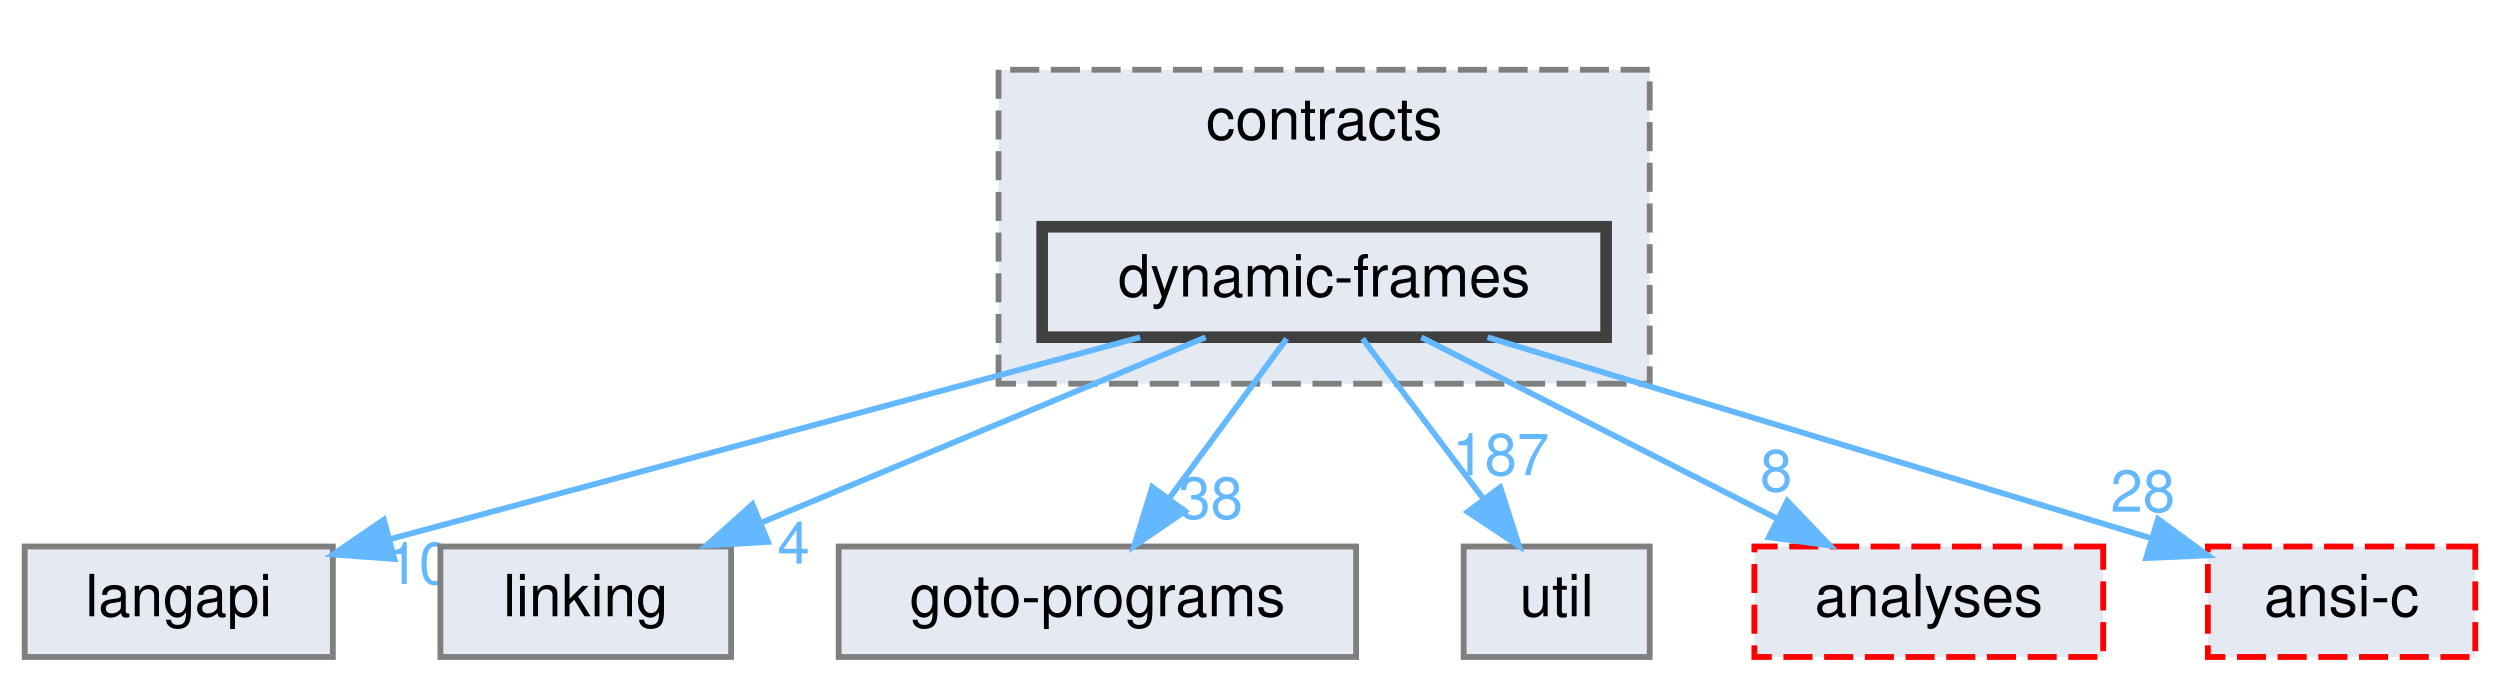
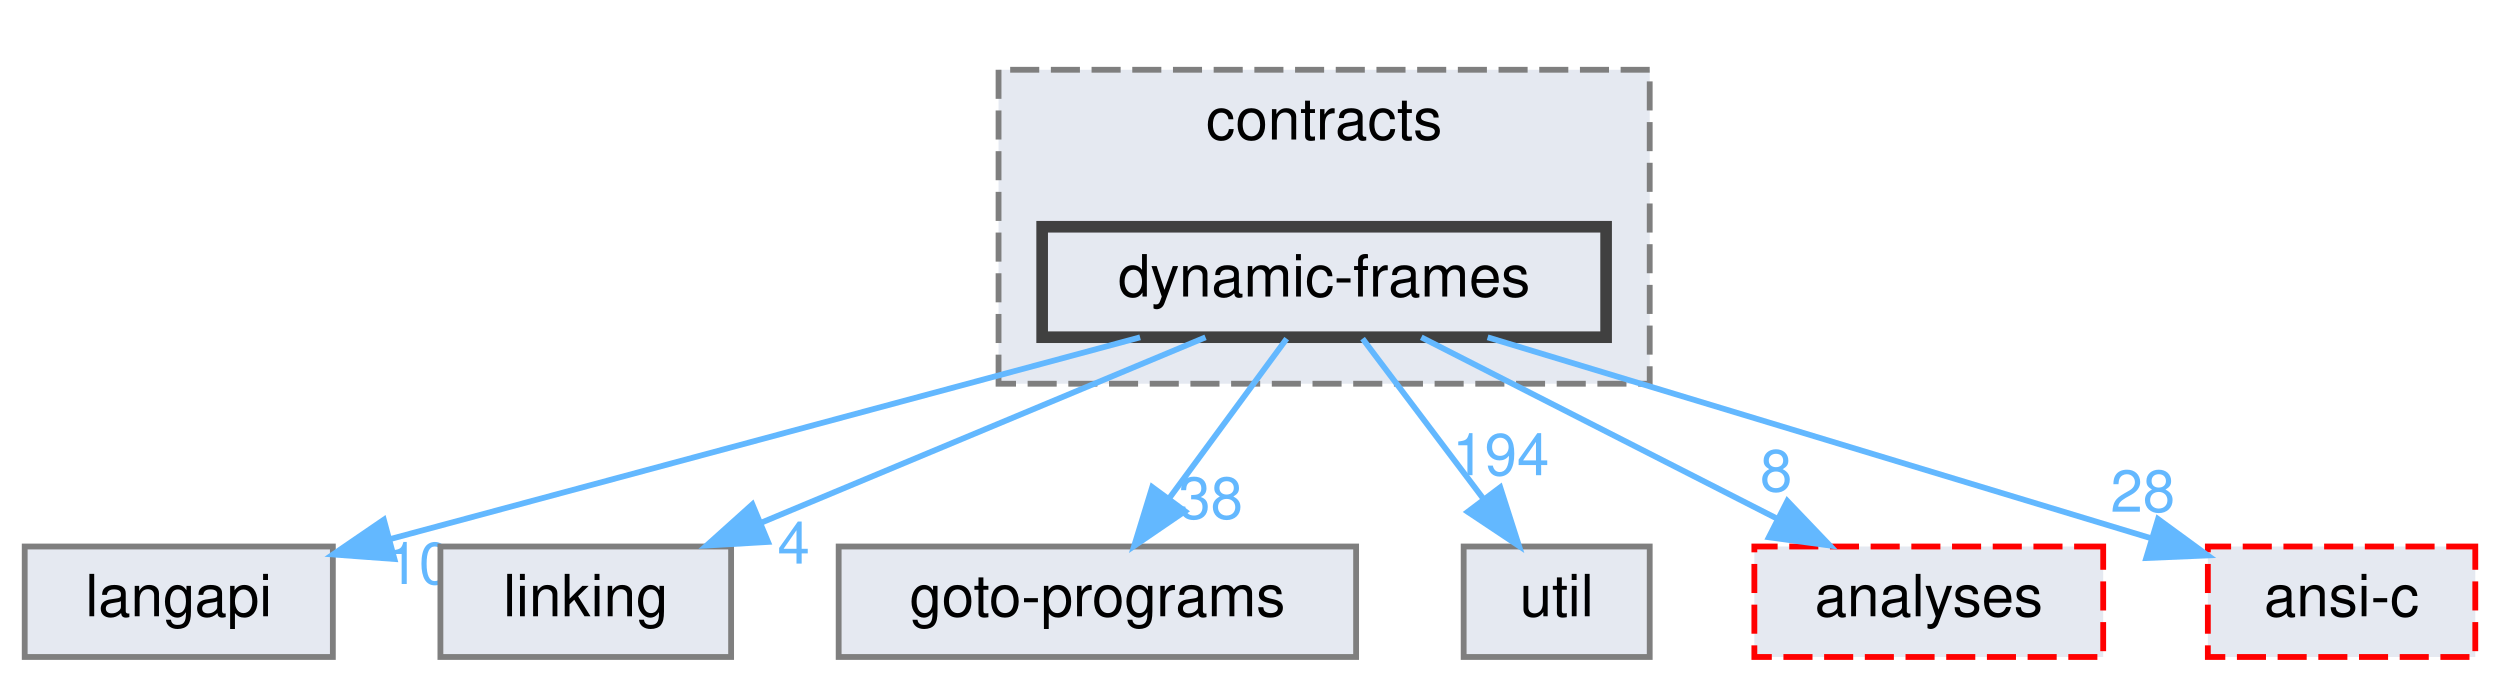
<svg xmlns="http://www.w3.org/2000/svg" xmlns:xlink="http://www.w3.org/1999/xlink" width="430pt" height="117pt" viewBox="0.00 0.00 429.50 117.00">
  <g id="graph0" class="graph" transform="scale(1 1) rotate(0) translate(4 113)">
    <g id="clust1" class="cluster">
      <g id="a_clust1">
        <a xlink:href="dir_e4c408710983314831560c91befbbf77.html" target="_top" xlink:title="contracts">
          <polygon fill="#e5e9f1" stroke="#7f7f7f" stroke-dasharray="5,2" points="167.5,-47 167.5,-101 279.5,-101 279.5,-47 167.5,-47" />
          <text text-anchor="middle" x="223.5" y="-89" font-family="Helvetica,sans-Serif" font-size="10.00">contracts</text>
        </a>
      </g>
    </g>
    <g id="node1" class="node">
      <g id="a_node1">
        <a xlink:href="dir_c09e2f4c4cbc9b698baa471c135538ab.html" target="_top" xlink:title="dynamic-frames">
          <polygon fill="#e5e9f1" stroke="#404040" stroke-width="2" points="272,-74 175,-74 175,-55 272,-55 272,-74" />
          <text text-anchor="middle" x="223.5" y="-62" font-family="Helvetica,sans-Serif" font-size="10.00">dynamic-frames</text>
        </a>
      </g>
    </g>
    <g id="node2" class="node">
      <g id="a_node2">
        <a xlink:href="dir_245199dd16b1f3757d78c9dc7747589d.html" target="_top" xlink:title="langapi">
          <polygon fill="#e5e9f1" stroke="#7f7f7f" points="53,-19 0,-19 0,0 53,0 53,-19" />
          <text text-anchor="middle" x="26.5" y="-7" font-family="Helvetica,sans-Serif" font-size="10.00">langapi</text>
        </a>
      </g>
    </g>
    <g id="edge1" class="edge">
      <g id="a_edge1">
        <a xlink:href="dir_000017_000042.html" target="_top">
          <path fill="none" stroke="#63b8ff" d="M191.85,-54.98C156.65,-45.52 99.9,-30.25 62.9,-20.29" />
          <polygon fill="#63b8ff" stroke="#63b8ff" points="63.59,-16.85 53.02,-17.63 61.77,-23.61 63.59,-16.85" />
        </a>
      </g>
      <g id="a_edge1-headlabel">
        <a xlink:href="dir_000017_000042.html" target="_top" xlink:title="10">
          <text text-anchor="middle" x="67.8" y="-12.55" font-family="Helvetica,sans-Serif" font-size="10.00" fill="#63b8ff">10</text>
        </a>
      </g>
    </g>
    <g id="node3" class="node">
      <g id="a_node3">
        <a xlink:href="dir_7ec25742ab1d47a7a6823282222807fd.html" target="_top" xlink:title="linking">
          <polygon fill="#e5e9f1" stroke="#7f7f7f" points="121.5,-19 71.5,-19 71.5,0 121.5,0 121.5,-19" />
          <text text-anchor="middle" x="96.5" y="-7" font-family="Helvetica,sans-Serif" font-size="10.00">linking</text>
        </a>
      </g>
    </g>
    <g id="edge2" class="edge">
      <g id="a_edge2">
        <a xlink:href="dir_000017_000047.html" target="_top">
          <path fill="none" stroke="#63b8ff" d="M203.1,-54.98C182.48,-46.38 150.39,-32.99 126.81,-23.15" />
          <polygon fill="#63b8ff" stroke="#63b8ff" points="127.85,-19.79 117.28,-19.17 125.16,-26.25 127.85,-19.79" />
        </a>
      </g>
      <g id="a_edge2-headlabel">
        <a xlink:href="dir_000017_000047.html" target="_top" xlink:title="4">
          <text text-anchor="middle" x="132.26" y="-16.06" font-family="Helvetica,sans-Serif" font-size="10.00" fill="#63b8ff">4</text>
        </a>
      </g>
    </g>
    <g id="node4" class="node">
      <g id="a_node4">
        <a xlink:href="dir_807c5b2c83e0c14a10083f60cf67ca05.html" target="_top" xlink:title="goto-programs">
          <polygon fill="#e5e9f1" stroke="#7f7f7f" points="229,-19 140,-19 140,0 229,0 229,-19" />
          <text text-anchor="middle" x="184.5" y="-7" font-family="Helvetica,sans-Serif" font-size="10.00">goto-programs</text>
        </a>
      </g>
    </g>
    <g id="edge3" class="edge">
      <g id="a_edge3">
        <a xlink:href="dir_000017_000030.html" target="_top">
          <path fill="none" stroke="#63b8ff" d="M217.06,-54.75C211.61,-47.34 203.64,-36.5 196.94,-27.41" />
          <polygon fill="#63b8ff" stroke="#63b8ff" points="199.57,-25.07 190.82,-19.09 193.93,-29.22 199.57,-25.07" />
        </a>
      </g>
      <g id="a_edge3-headlabel">
        <a xlink:href="dir_000017_000030.html" target="_top" xlink:title="38">
          <text text-anchor="middle" x="203.98" y="-23.78" font-family="Helvetica,sans-Serif" font-size="10.00" fill="#63b8ff">38</text>
        </a>
      </g>
    </g>
    <g id="node5" class="node">
      <g id="a_node5">
        <a xlink:href="dir_b7878ad5ecbf2506f4125b9d34c97e45.html" target="_top" xlink:title="util">
          <polygon fill="#e5e9f1" stroke="#7f7f7f" points="279.5,-19 247.5,-19 247.5,0 279.5,0 279.5,-19" />
          <text text-anchor="middle" x="263.5" y="-7" font-family="Helvetica,sans-Serif" font-size="10.00">util</text>
        </a>
      </g>
    </g>
    <g id="edge4" class="edge">
      <g id="a_edge4">
        <a xlink:href="dir_000017_000072.html" target="_top">
          <path fill="none" stroke="#63b8ff" d="M230.11,-54.75C235.76,-47.26 244.04,-36.28 250.95,-27.13" />
          <polygon fill="#63b8ff" stroke="#63b8ff" points="253.79,-29.18 257.02,-19.09 248.2,-24.96 253.79,-29.18" />
        </a>
      </g>
      <g id="a_edge4-headlabel">
-         <a xlink:href="dir_000017_000072.html" target="_top" xlink:title="187">
-           <text text-anchor="middle" x="253.89" y="-31.26" font-family="Helvetica,sans-Serif" font-size="10.00" fill="#63b8ff">187</text>
+         <a xlink:href="dir_000017_000072.html" target="_top" xlink:title="194">
+           <text text-anchor="middle" x="253.89" y="-31.26" font-family="Helvetica,sans-Serif" font-size="10.00" fill="#63b8ff">194</text>
        </a>
      </g>
    </g>
    <g id="node6" class="node">
      <g id="a_node6">
        <a xlink:href="dir_ba7b98ca4ba342c6303fef7df3e3d6c7.html" target="_top" xlink:title="analyses">
          <polygon fill="#e5e9f1" stroke="red" stroke-dasharray="5,2" points="357.5,-19 297.5,-19 297.5,0 357.5,0 357.5,-19" />
          <text text-anchor="middle" x="327.5" y="-7" font-family="Helvetica,sans-Serif" font-size="10.00">analyses</text>
        </a>
      </g>
    </g>
    <g id="edge5" class="edge">
      <g id="a_edge5">
        <a xlink:href="dir_000017_000001.html" target="_top">
          <path fill="none" stroke="#63b8ff" d="M240.21,-54.98C256.71,-46.57 282.2,-33.59 301.38,-23.81" />
          <polygon fill="#63b8ff" stroke="#63b8ff" points="303.17,-26.83 310.49,-19.17 299.99,-20.59 303.17,-26.83" />
        </a>
      </g>
      <g id="a_edge5-headlabel">
        <a xlink:href="dir_000017_000001.html" target="_top" xlink:title="8">
          <text text-anchor="middle" x="301.25" y="-28.49" font-family="Helvetica,sans-Serif" font-size="10.00" fill="#63b8ff">8</text>
        </a>
      </g>
    </g>
    <g id="node7" class="node">
      <g id="a_node7">
        <a xlink:href="dir_f88182c44268ef6b082d02d66ccc5f99.html" target="_top" xlink:title="ansi-c">
          <polygon fill="#e5e9f1" stroke="red" stroke-dasharray="5,2" points="421.5,-19 375.5,-19 375.5,0 421.5,0 421.5,-19" />
          <text text-anchor="middle" x="398.5" y="-7" font-family="Helvetica,sans-Serif" font-size="10.00">ansi-c</text>
        </a>
      </g>
    </g>
    <g id="edge6" class="edge">
      <g id="a_edge6">
        <a xlink:href="dir_000017_000002.html" target="_top">
          <path fill="none" stroke="#63b8ff" d="M251.62,-54.98C282.79,-45.54 333,-30.34 365.87,-20.38" />
          <polygon fill="#63b8ff" stroke="#63b8ff" points="366.93,-23.72 375.48,-17.47 364.9,-17.02 366.93,-23.72" />
        </a>
      </g>
      <g id="a_edge6-headlabel">
        <a xlink:href="dir_000017_000002.html" target="_top" xlink:title="28">
          <text text-anchor="middle" x="364.31" y="-24.98" font-family="Helvetica,sans-Serif" font-size="10.00" fill="#63b8ff">28</text>
        </a>
      </g>
    </g>
  </g>
</svg>
